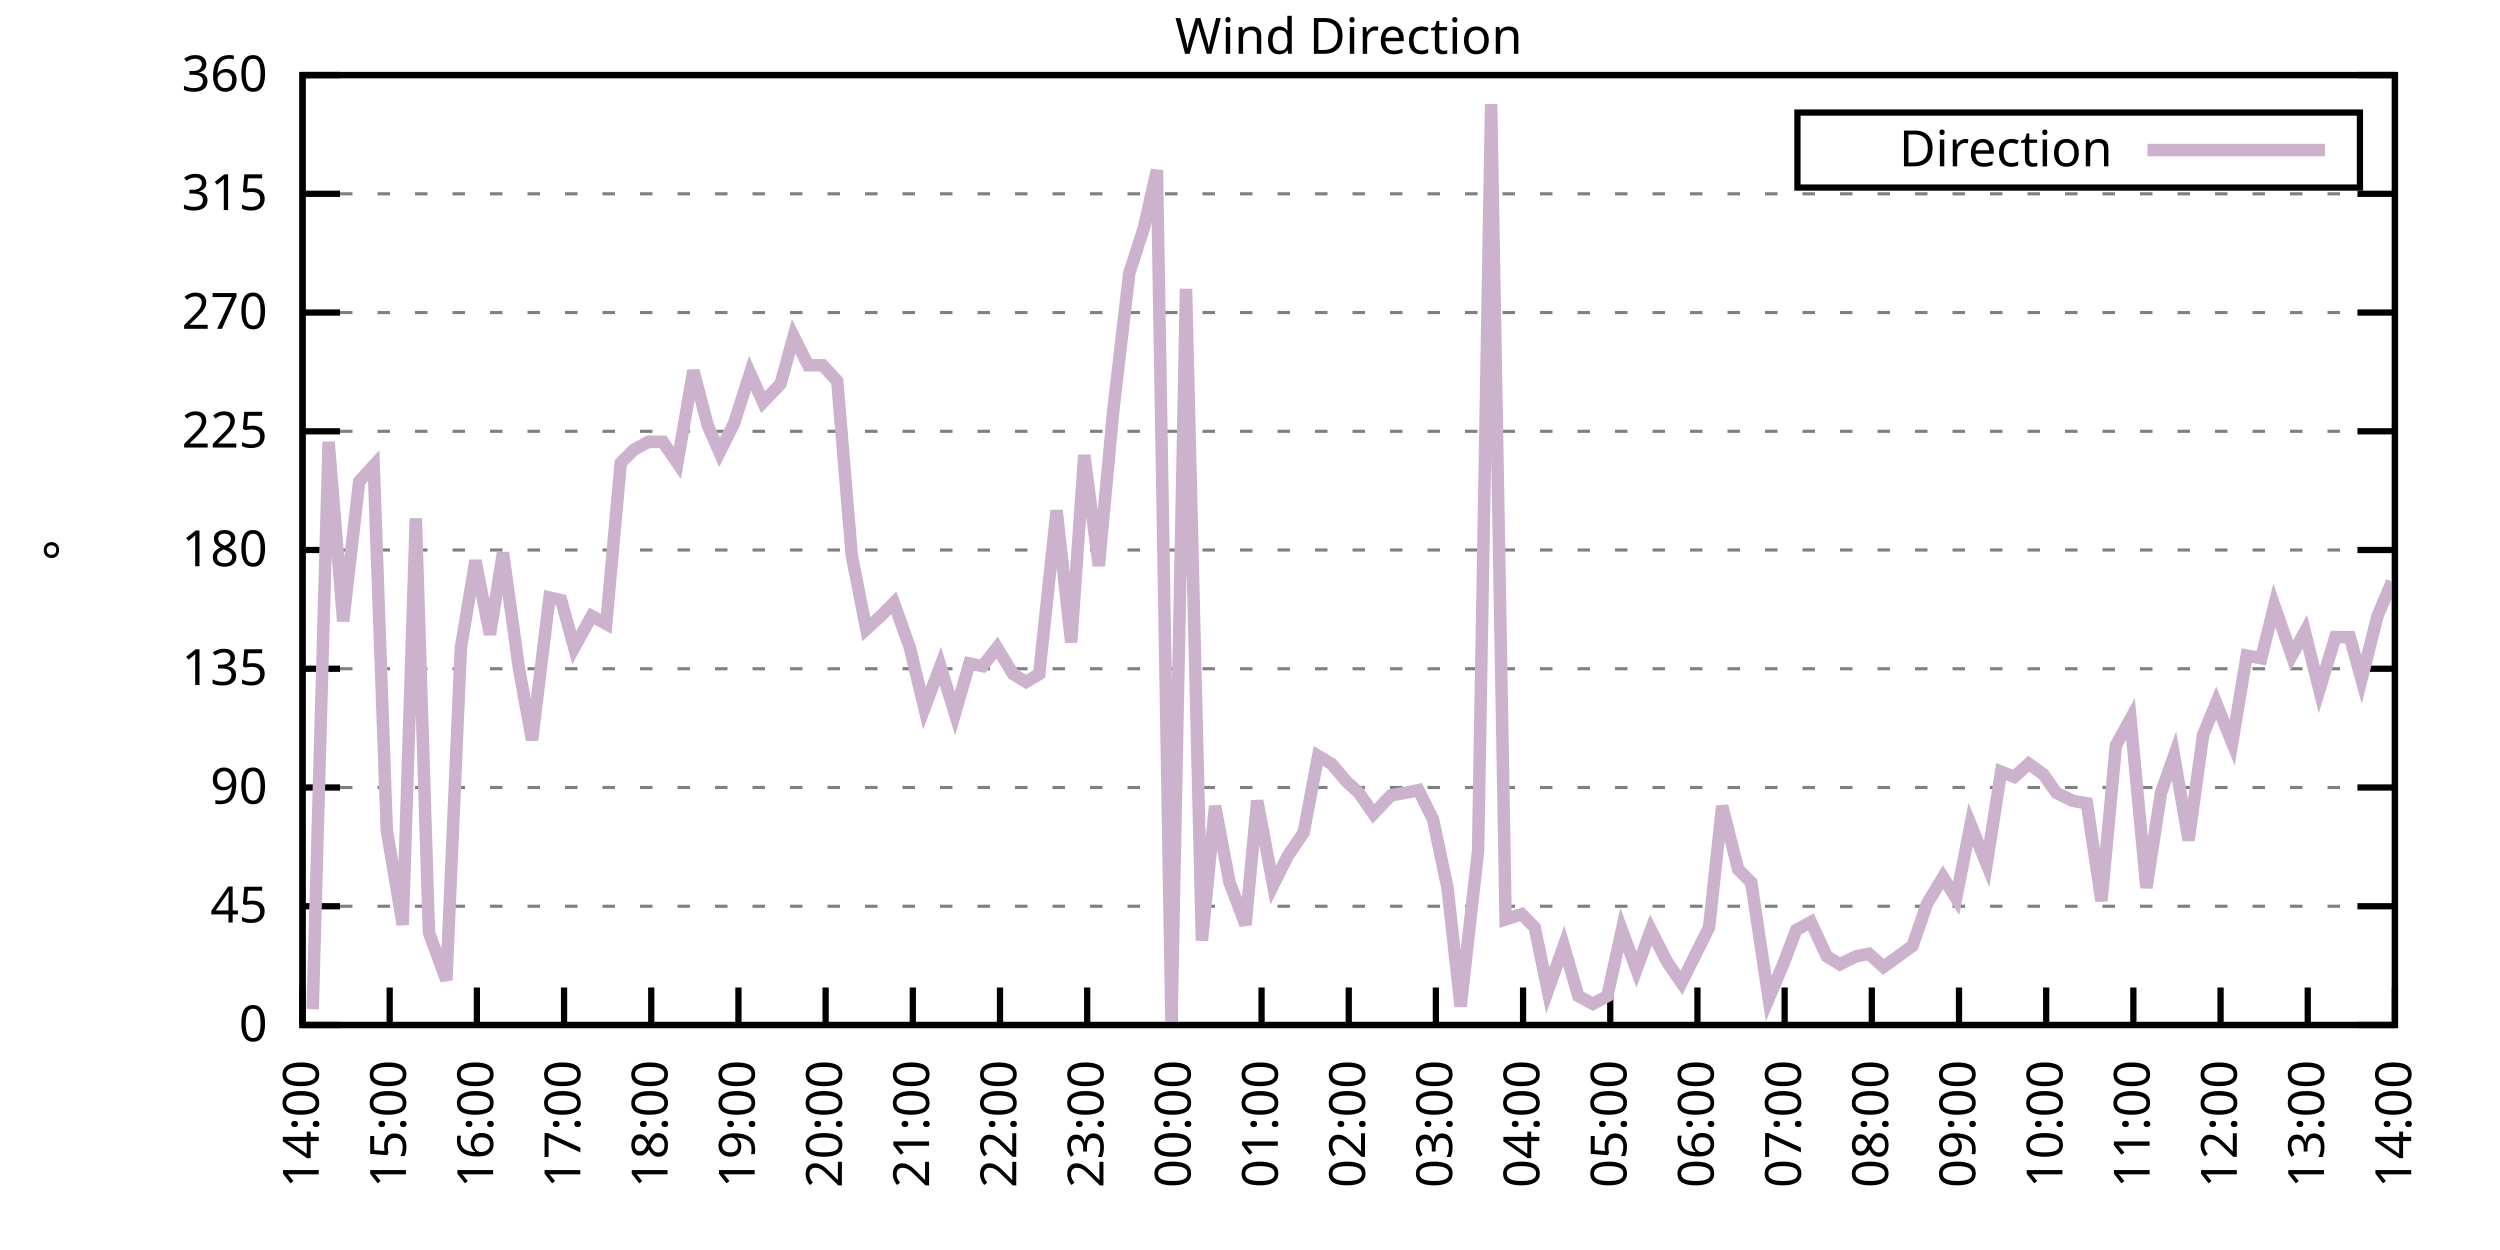
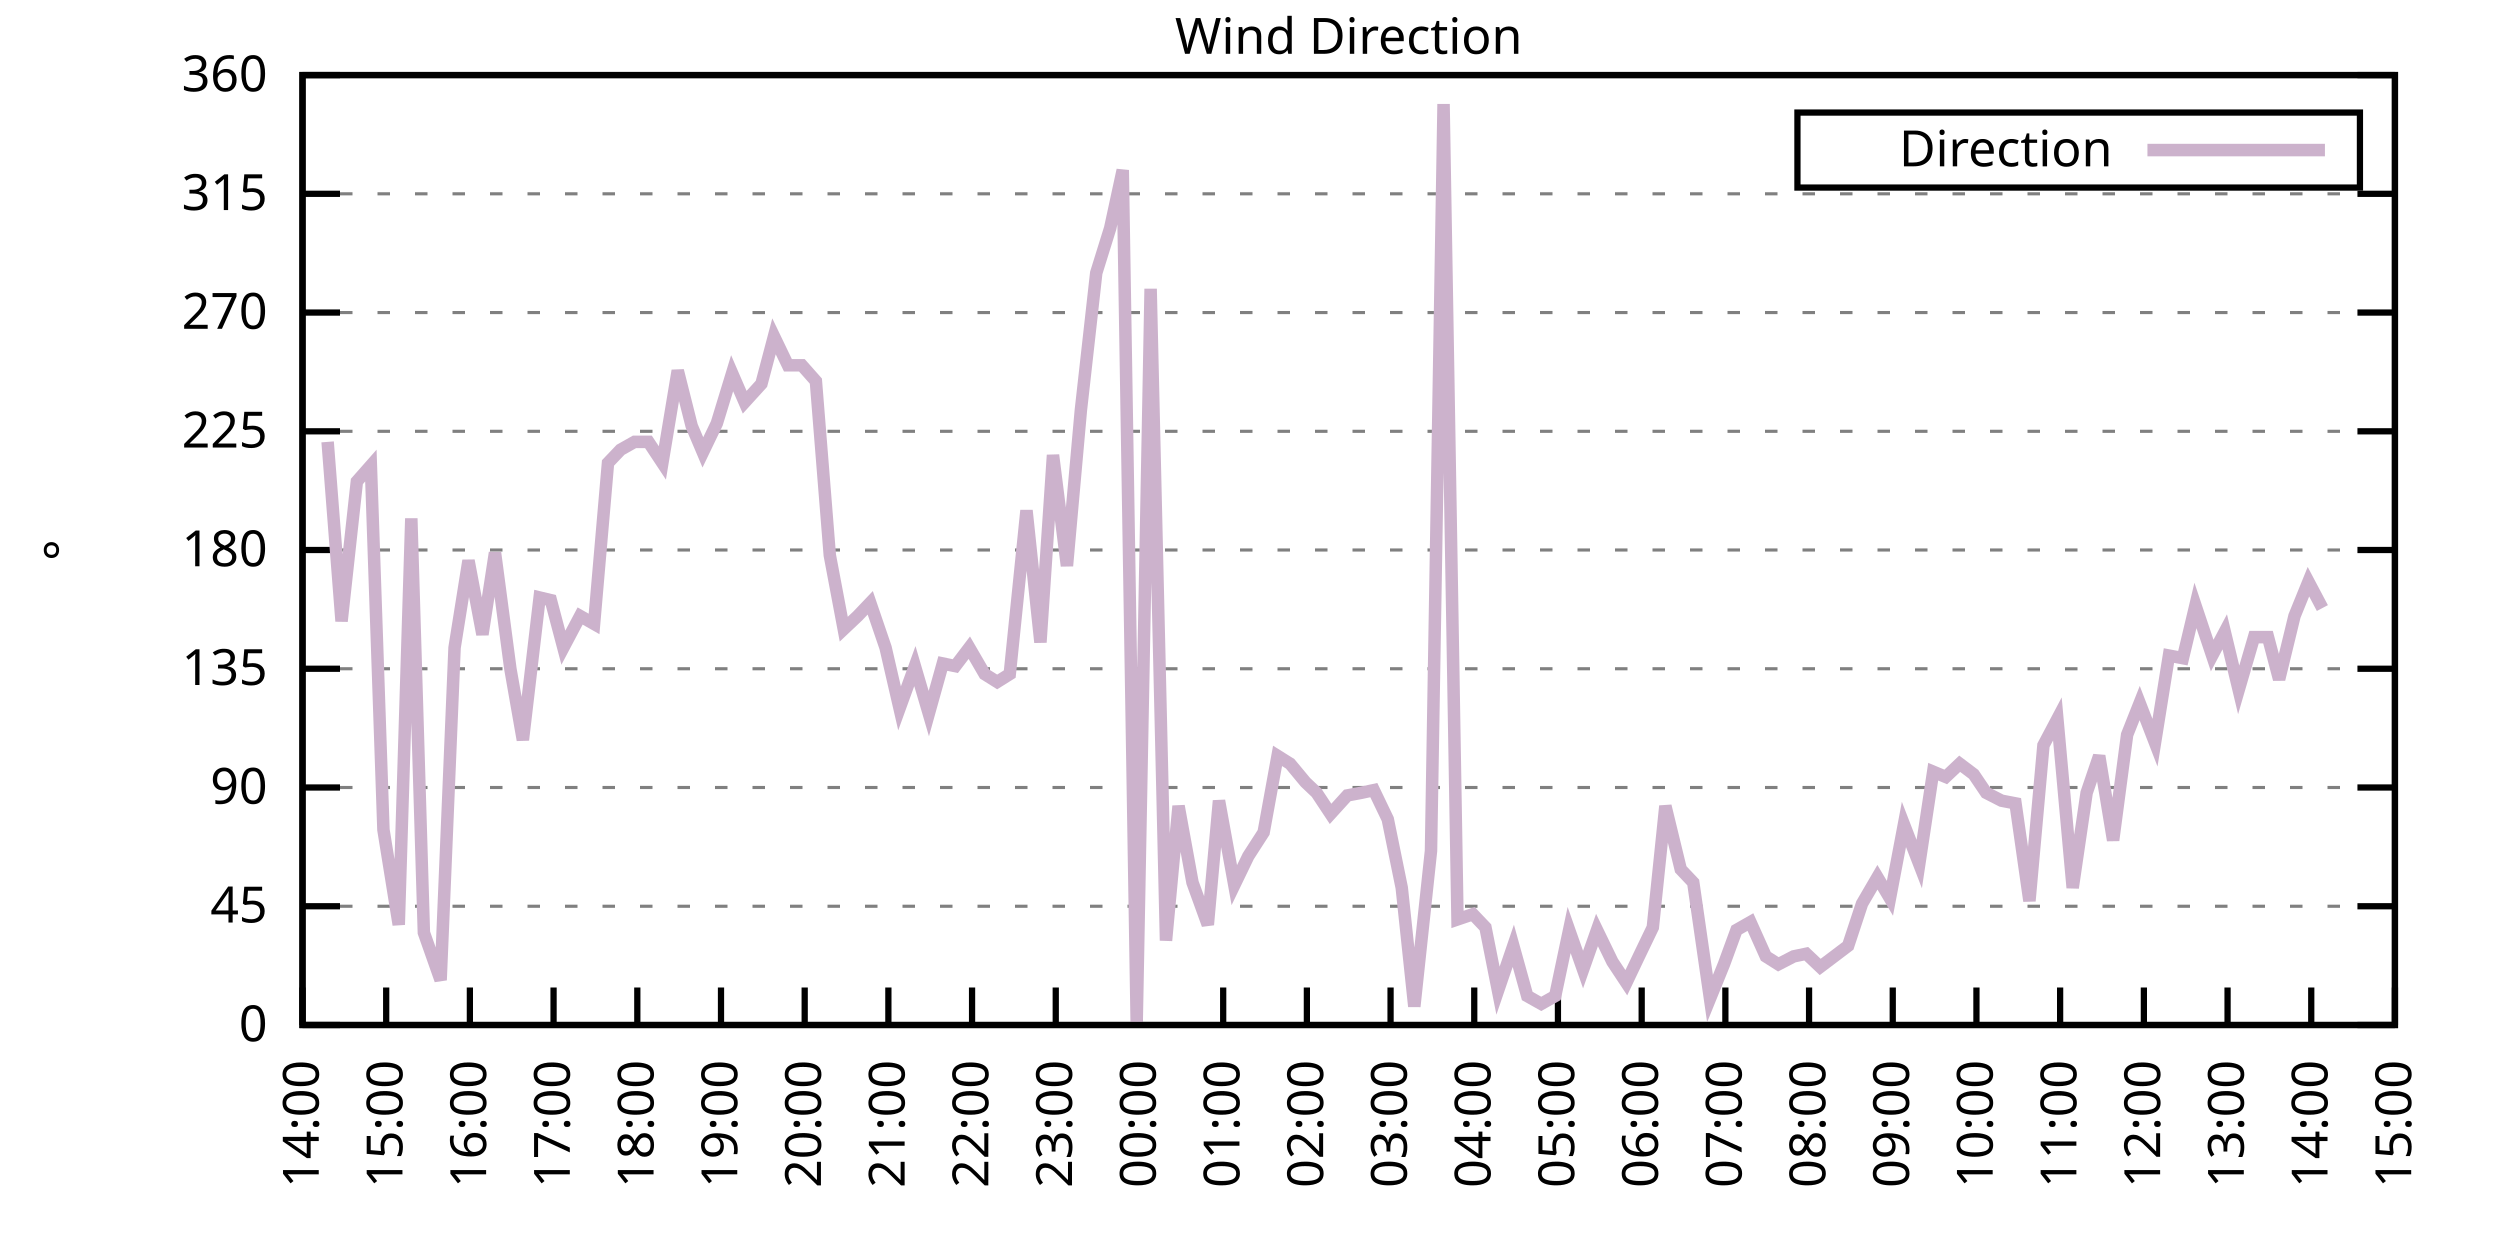
<svg xmlns="http://www.w3.org/2000/svg" xmlns:xlink="http://www.w3.org/1999/xlink" width="400" height="200" viewBox="0 0 400 200">
  <g id="gnuplot_canvas">
    <rect x="0" y="0" width="400" height="200" fill="none" />
    <defs>
      <circle id="gpDot" r="0.5" stroke-width="0.5" stroke="currentColor" />
      <path id="gpPt0" stroke-width="0.333" stroke="currentColor" d="M-1,0 h2 M0,-1 v2" />
      <path id="gpPt1" stroke-width="0.333" stroke="currentColor" d="M-1,-1 L1,1 M1,-1 L-1,1" />
      <path id="gpPt2" stroke-width="0.333" stroke="currentColor" d="M-1,0 L1,0 M0,-1 L0,1 M-1,-1 L1,1 M-1,1 L1,-1" />
      <rect id="gpPt3" stroke-width="0.333" stroke="currentColor" x="-1" y="-1" width="2" height="2" />
      <rect id="gpPt4" stroke-width="0.333" stroke="currentColor" fill="currentColor" x="-1" y="-1" width="2" height="2" />
      <circle id="gpPt5" stroke-width="0.333" stroke="currentColor" cx="0" cy="0" r="1" />
      <use xlink:href="#gpPt5" id="gpPt6" fill="currentColor" stroke="none" />
      <path id="gpPt7" stroke-width="0.333" stroke="currentColor" d="M0,-1.33 L-1.33,0.67 L1.33,0.67 z" />
      <use xlink:href="#gpPt7" id="gpPt8" fill="currentColor" stroke="none" />
      <use xlink:href="#gpPt7" id="gpPt9" stroke="currentColor" transform="rotate(180)" />
      <use xlink:href="#gpPt9" id="gpPt10" fill="currentColor" stroke="none" />
      <use xlink:href="#gpPt3" id="gpPt11" stroke="currentColor" transform="rotate(45)" />
      <use xlink:href="#gpPt11" id="gpPt12" fill="currentColor" stroke="none" />
      <path id="gpPt13" stroke-width="0.333" stroke="currentColor" d="M0,1.330 L1.265,0.411 L0.782,-1.067 L-0.782,-1.076 L-1.265,0.411 z" />
      <use xlink:href="#gpPt13" id="gpPt14" fill="currentColor" stroke="none" />
      <filter id="textbox" filterUnits="objectBoundingBox" x="0" y="0" height="1" width="1">
        <feFlood flood-color="white" flood-opacity="1" result="bgnd" />
        <feComposite in="SourceGraphic" in2="bgnd" operator="atop" />
      </filter>
      <filter id="greybox" filterUnits="objectBoundingBox" x="0" y="0" height="1" width="1">
        <feFlood flood-color="lightgrey" flood-opacity="1" result="grey" />
        <feComposite in="SourceGraphic" in2="grey" operator="atop" />
      </filter>
    </defs>
    <g fill="none" color="white" stroke="currentColor" stroke-width="1.00" stroke-linecap="butt" stroke-linejoin="miter">
</g>
    <g fill="none" color="black" stroke="currentColor" stroke-width="1.00" stroke-linecap="butt" stroke-linejoin="miter">
      <g stroke="none" shape-rendering="crispEdges">
        <polygon fill="rgb(255, 255, 255)" points="48.40,164.00 383.18,164.00 383.18,12.02 48.40,12.02 " />
      </g>
    </g>
    <g fill="none" color="black" stroke="currentColor" stroke-width="1.00" stroke-linecap="butt" stroke-linejoin="miter">
</g>
    <g fill="none" color="black" stroke="black" stroke-width="0.50" stroke-linecap="butt" stroke-linejoin="miter">
</g>
    <g fill="none" color="gray" stroke="currentColor" stroke-width="0.50" stroke-linecap="butt" stroke-linejoin="miter">
      <path stroke="gray" stroke-dasharray="2,4" class="gridline" d="M48.40,164.00 L383.19,164.00  " />
    </g>
    <g fill="none" color="gray" stroke="gray" stroke-width="1.00" stroke-linecap="butt" stroke-linejoin="miter">
</g>
    <g fill="none" color="black" stroke="currentColor" stroke-width="1.00" stroke-linecap="butt" stroke-linejoin="miter">
      <path stroke="black" d="M48.40,164.00 L54.40,164.00 M383.19,164.00 L377.19,164.00  " />
      <g transform="translate(42.80,166.60)" stroke="none" fill="black" font-family="Sans" font-size="8.00" text-anchor="end">
        <text>
          <tspan font-family="Sans"> 0</tspan>
        </text>
      </g>
    </g>
    <g fill="none" color="black" stroke="currentColor" stroke-width="1.00" stroke-linecap="butt" stroke-linejoin="miter">
</g>
    <g fill="none" color="black" stroke="black" stroke-width="0.50" stroke-linecap="butt" stroke-linejoin="miter">
</g>
    <g fill="none" color="gray" stroke="currentColor" stroke-width="0.50" stroke-linecap="butt" stroke-linejoin="miter">
      <path stroke="gray" stroke-dasharray="2,4" class="gridline" d="M48.40,145.00 L383.19,145.00  " />
    </g>
    <g fill="none" color="gray" stroke="gray" stroke-width="1.00" stroke-linecap="butt" stroke-linejoin="miter">
</g>
    <g fill="none" color="black" stroke="currentColor" stroke-width="1.00" stroke-linecap="butt" stroke-linejoin="miter">
      <path stroke="black" d="M48.40,145.00 L54.40,145.00 M383.19,145.00 L377.19,145.00  " />
      <g transform="translate(42.80,147.60)" stroke="none" fill="black" font-family="Sans" font-size="8.00" text-anchor="end">
        <text>
          <tspan font-family="Sans"> 45</tspan>
        </text>
      </g>
    </g>
    <g fill="none" color="black" stroke="currentColor" stroke-width="1.00" stroke-linecap="butt" stroke-linejoin="miter">
</g>
    <g fill="none" color="black" stroke="black" stroke-width="0.50" stroke-linecap="butt" stroke-linejoin="miter">
</g>
    <g fill="none" color="gray" stroke="currentColor" stroke-width="0.50" stroke-linecap="butt" stroke-linejoin="miter">
      <path stroke="gray" stroke-dasharray="2,4" class="gridline" d="M48.40,126.00 L383.19,126.00  " />
    </g>
    <g fill="none" color="gray" stroke="gray" stroke-width="1.00" stroke-linecap="butt" stroke-linejoin="miter">
</g>
    <g fill="none" color="black" stroke="currentColor" stroke-width="1.00" stroke-linecap="butt" stroke-linejoin="miter">
      <path stroke="black" d="M48.40,126.00 L54.40,126.00 M383.19,126.00 L377.19,126.00  " />
      <g transform="translate(42.80,128.60)" stroke="none" fill="black" font-family="Sans" font-size="8.00" text-anchor="end">
        <text>
          <tspan font-family="Sans"> 90</tspan>
        </text>
      </g>
    </g>
    <g fill="none" color="black" stroke="currentColor" stroke-width="1.00" stroke-linecap="butt" stroke-linejoin="miter">
</g>
    <g fill="none" color="black" stroke="black" stroke-width="0.50" stroke-linecap="butt" stroke-linejoin="miter">
</g>
    <g fill="none" color="gray" stroke="currentColor" stroke-width="0.50" stroke-linecap="butt" stroke-linejoin="miter">
      <path stroke="gray" stroke-dasharray="2,4" class="gridline" d="M48.40,107.00 L383.19,107.00  " />
    </g>
    <g fill="none" color="gray" stroke="gray" stroke-width="1.00" stroke-linecap="butt" stroke-linejoin="miter">
</g>
    <g fill="none" color="black" stroke="currentColor" stroke-width="1.00" stroke-linecap="butt" stroke-linejoin="miter">
      <path stroke="black" d="M48.40,107.00 L54.40,107.00 M383.19,107.00 L377.19,107.00  " />
      <g transform="translate(42.80,109.60)" stroke="none" fill="black" font-family="Sans" font-size="8.00" text-anchor="end">
        <text>
          <tspan font-family="Sans"> 135</tspan>
        </text>
      </g>
    </g>
    <g fill="none" color="black" stroke="currentColor" stroke-width="1.00" stroke-linecap="butt" stroke-linejoin="miter">
</g>
    <g fill="none" color="black" stroke="black" stroke-width="0.50" stroke-linecap="butt" stroke-linejoin="miter">
</g>
    <g fill="none" color="gray" stroke="currentColor" stroke-width="0.50" stroke-linecap="butt" stroke-linejoin="miter">
      <path stroke="gray" stroke-dasharray="2,4" class="gridline" d="M48.40,88.00 L383.19,88.00  " />
    </g>
    <g fill="none" color="gray" stroke="gray" stroke-width="1.00" stroke-linecap="butt" stroke-linejoin="miter">
</g>
    <g fill="none" color="black" stroke="currentColor" stroke-width="1.00" stroke-linecap="butt" stroke-linejoin="miter">
      <path stroke="black" d="M48.40,88.00 L54.40,88.00 M383.19,88.00 L377.19,88.00  " />
      <g transform="translate(42.80,90.60)" stroke="none" fill="black" font-family="Sans" font-size="8.00" text-anchor="end">
        <text>
          <tspan font-family="Sans"> 180</tspan>
        </text>
      </g>
    </g>
    <g fill="none" color="black" stroke="currentColor" stroke-width="1.00" stroke-linecap="butt" stroke-linejoin="miter">
</g>
    <g fill="none" color="black" stroke="black" stroke-width="0.50" stroke-linecap="butt" stroke-linejoin="miter">
</g>
    <g fill="none" color="gray" stroke="currentColor" stroke-width="0.50" stroke-linecap="butt" stroke-linejoin="miter">
      <path stroke="gray" stroke-dasharray="2,4" class="gridline" d="M48.40,69.01 L383.19,69.01  " />
    </g>
    <g fill="none" color="gray" stroke="gray" stroke-width="1.00" stroke-linecap="butt" stroke-linejoin="miter">
</g>
    <g fill="none" color="black" stroke="currentColor" stroke-width="1.00" stroke-linecap="butt" stroke-linejoin="miter">
      <path stroke="black" d="M48.40,69.01 L54.40,69.01 M383.19,69.01 L377.19,69.01  " />
      <g transform="translate(42.80,71.61)" stroke="none" fill="black" font-family="Sans" font-size="8.00" text-anchor="end">
        <text>
          <tspan font-family="Sans"> 225</tspan>
        </text>
      </g>
    </g>
    <g fill="none" color="black" stroke="currentColor" stroke-width="1.00" stroke-linecap="butt" stroke-linejoin="miter">
</g>
    <g fill="none" color="black" stroke="black" stroke-width="0.50" stroke-linecap="butt" stroke-linejoin="miter">
</g>
    <g fill="none" color="gray" stroke="currentColor" stroke-width="0.50" stroke-linecap="butt" stroke-linejoin="miter">
      <path stroke="gray" stroke-dasharray="2,4" class="gridline" d="M48.40,50.01 L383.19,50.01  " />
    </g>
    <g fill="none" color="gray" stroke="gray" stroke-width="1.00" stroke-linecap="butt" stroke-linejoin="miter">
</g>
    <g fill="none" color="black" stroke="currentColor" stroke-width="1.00" stroke-linecap="butt" stroke-linejoin="miter">
      <path stroke="black" d="M48.40,50.01 L54.40,50.01 M383.19,50.01 L377.19,50.01  " />
      <g transform="translate(42.80,52.61)" stroke="none" fill="black" font-family="Sans" font-size="8.00" text-anchor="end">
        <text>
          <tspan font-family="Sans"> 270</tspan>
        </text>
      </g>
    </g>
    <g fill="none" color="black" stroke="currentColor" stroke-width="1.00" stroke-linecap="butt" stroke-linejoin="miter">
</g>
    <g fill="none" color="black" stroke="black" stroke-width="0.50" stroke-linecap="butt" stroke-linejoin="miter">
</g>
    <g fill="none" color="gray" stroke="currentColor" stroke-width="0.50" stroke-linecap="butt" stroke-linejoin="miter">
      <path stroke="gray" stroke-dasharray="2,4" class="gridline" d="M48.40,31.01 L383.19,31.01  " />
    </g>
    <g fill="none" color="gray" stroke="gray" stroke-width="1.00" stroke-linecap="butt" stroke-linejoin="miter">
</g>
    <g fill="none" color="black" stroke="currentColor" stroke-width="1.00" stroke-linecap="butt" stroke-linejoin="miter">
      <path stroke="black" d="M48.40,31.01 L54.40,31.01 M383.19,31.01 L377.19,31.01  " />
      <g transform="translate(42.80,33.61)" stroke="none" fill="black" font-family="Sans" font-size="8.00" text-anchor="end">
        <text>
          <tspan font-family="Sans"> 315</tspan>
        </text>
      </g>
    </g>
    <g fill="none" color="black" stroke="currentColor" stroke-width="1.00" stroke-linecap="butt" stroke-linejoin="miter">
</g>
    <g fill="none" color="black" stroke="black" stroke-width="0.50" stroke-linecap="butt" stroke-linejoin="miter">
</g>
    <g fill="none" color="gray" stroke="currentColor" stroke-width="0.50" stroke-linecap="butt" stroke-linejoin="miter">
      <path stroke="gray" stroke-dasharray="2,4" class="gridline" d="M48.40,12.01 L383.19,12.01  " />
    </g>
    <g fill="none" color="gray" stroke="gray" stroke-width="1.00" stroke-linecap="butt" stroke-linejoin="miter">
</g>
    <g fill="none" color="black" stroke="currentColor" stroke-width="1.00" stroke-linecap="butt" stroke-linejoin="miter">
      <path stroke="black" d="M48.40,12.01 L54.40,12.01 M383.19,12.01 L377.19,12.01  " />
      <g transform="translate(42.80,14.61)" stroke="none" fill="black" font-family="Sans" font-size="8.00" text-anchor="end">
        <text>
          <tspan font-family="Sans"> 360</tspan>
        </text>
      </g>
    </g>
    <g fill="none" color="black" stroke="currentColor" stroke-width="1.00" stroke-linecap="butt" stroke-linejoin="miter">
      <path stroke="black" d="M48.40,164.00 L48.40,158.00  " />
      <g transform="translate(51.00,169.60) rotate(270.00)" stroke="none" fill="black" font-family="Sans" font-size="8.00" text-anchor="end">
        <text>
          <tspan font-family="Sans">14:00</tspan>
        </text>
      </g>
    </g>
    <g fill="none" color="black" stroke="currentColor" stroke-width="1.00" stroke-linecap="butt" stroke-linejoin="miter">
-       <path stroke="black" d="M62.35,164.00 L62.35,158.00  " />
-       <g transform="translate(64.95,169.60) rotate(270.00)" stroke="none" fill="black" font-family="Sans" font-size="8.00" text-anchor="end">
+       <path stroke="black" d="M61.79,164.00 L61.79,158.00  " />
+       <g transform="translate(64.39,169.60) rotate(270.00)" stroke="none" fill="black" font-family="Sans" font-size="8.00" text-anchor="end">
        <text>
          <tspan font-family="Sans">15:00</tspan>
        </text>
      </g>
    </g>
    <g fill="none" color="black" stroke="currentColor" stroke-width="1.00" stroke-linecap="butt" stroke-linejoin="miter">
-       <path stroke="black" d="M76.30,164.00 L76.30,158.00  " />
-       <g transform="translate(78.90,169.60) rotate(270.00)" stroke="none" fill="black" font-family="Sans" font-size="8.00" text-anchor="end">
+       <path stroke="black" d="M75.18,164.00 L75.18,158.00  " />
+       <g transform="translate(77.78,169.60) rotate(270.00)" stroke="none" fill="black" font-family="Sans" font-size="8.00" text-anchor="end">
        <text>
          <tspan font-family="Sans">16:00</tspan>
        </text>
      </g>
    </g>
    <g fill="none" color="black" stroke="currentColor" stroke-width="1.00" stroke-linecap="butt" stroke-linejoin="miter">
-       <path stroke="black" d="M90.25,164.00 L90.25,158.00  " />
-       <g transform="translate(92.85,169.60) rotate(270.00)" stroke="none" fill="black" font-family="Sans" font-size="8.00" text-anchor="end">
+       <path stroke="black" d="M88.57,164.00 L88.57,158.00  " />
+       <g transform="translate(91.17,169.60) rotate(270.00)" stroke="none" fill="black" font-family="Sans" font-size="8.00" text-anchor="end">
        <text>
          <tspan font-family="Sans">17:00</tspan>
        </text>
      </g>
    </g>
    <g fill="none" color="black" stroke="currentColor" stroke-width="1.00" stroke-linecap="butt" stroke-linejoin="miter">
-       <path stroke="black" d="M104.20,164.00 L104.20,158.00  " />
-       <g transform="translate(106.80,169.60) rotate(270.00)" stroke="none" fill="black" font-family="Sans" font-size="8.00" text-anchor="end">
+       <path stroke="black" d="M101.97,164.00 L101.97,158.00  " />
+       <g transform="translate(104.57,169.60) rotate(270.00)" stroke="none" fill="black" font-family="Sans" font-size="8.00" text-anchor="end">
        <text>
          <tspan font-family="Sans">18:00</tspan>
        </text>
      </g>
    </g>
    <g fill="none" color="black" stroke="currentColor" stroke-width="1.00" stroke-linecap="butt" stroke-linejoin="miter">
-       <path stroke="black" d="M118.15,164.00 L118.15,158.00  " />
-       <g transform="translate(120.75,169.60) rotate(270.00)" stroke="none" fill="black" font-family="Sans" font-size="8.00" text-anchor="end">
+       <path stroke="black" d="M115.36,164.00 L115.36,158.00  " />
+       <g transform="translate(117.96,169.60) rotate(270.00)" stroke="none" fill="black" font-family="Sans" font-size="8.00" text-anchor="end">
        <text>
          <tspan font-family="Sans">19:00</tspan>
        </text>
      </g>
    </g>
    <g fill="none" color="black" stroke="currentColor" stroke-width="1.00" stroke-linecap="butt" stroke-linejoin="miter">
-       <path stroke="black" d="M132.10,164.00 L132.10,158.00  " />
-       <g transform="translate(134.70,169.60) rotate(270.00)" stroke="none" fill="black" font-family="Sans" font-size="8.00" text-anchor="end">
+       <path stroke="black" d="M128.75,164.00 L128.75,158.00  " />
+       <g transform="translate(131.35,169.60) rotate(270.00)" stroke="none" fill="black" font-family="Sans" font-size="8.00" text-anchor="end">
        <text>
          <tspan font-family="Sans">20:00</tspan>
        </text>
      </g>
    </g>
    <g fill="none" color="black" stroke="currentColor" stroke-width="1.00" stroke-linecap="butt" stroke-linejoin="miter">
-       <path stroke="black" d="M146.05,164.00 L146.05,158.00  " />
-       <g transform="translate(148.65,169.60) rotate(270.00)" stroke="none" fill="black" font-family="Sans" font-size="8.00" text-anchor="end">
+       <path stroke="black" d="M142.14,164.00 L142.14,158.00  " />
+       <g transform="translate(144.74,169.60) rotate(270.00)" stroke="none" fill="black" font-family="Sans" font-size="8.00" text-anchor="end">
        <text>
          <tspan font-family="Sans">21:00</tspan>
        </text>
      </g>
    </g>
    <g fill="none" color="black" stroke="currentColor" stroke-width="1.00" stroke-linecap="butt" stroke-linejoin="miter">
-       <path stroke="black" d="M160.00,164.00 L160.00,158.00  " />
-       <g transform="translate(162.60,169.60) rotate(270.00)" stroke="none" fill="black" font-family="Sans" font-size="8.00" text-anchor="end">
+       <path stroke="black" d="M155.53,164.00 L155.53,158.00  " />
+       <g transform="translate(158.13,169.60) rotate(270.00)" stroke="none" fill="black" font-family="Sans" font-size="8.00" text-anchor="end">
        <text>
          <tspan font-family="Sans">22:00</tspan>
        </text>
      </g>
    </g>
    <g fill="none" color="black" stroke="currentColor" stroke-width="1.00" stroke-linecap="butt" stroke-linejoin="miter">
-       <path stroke="black" d="M173.95,164.00 L173.95,158.00  " />
-       <g transform="translate(176.55,169.60) rotate(270.00)" stroke="none" fill="black" font-family="Sans" font-size="8.00" text-anchor="end">
+       <path stroke="black" d="M168.92,164.00 L168.92,158.00  " />
+       <g transform="translate(171.52,169.60) rotate(270.00)" stroke="none" fill="black" font-family="Sans" font-size="8.00" text-anchor="end">
        <text>
          <tspan font-family="Sans">23:00</tspan>
        </text>
      </g>
    </g>
    <g fill="none" color="black" stroke="currentColor" stroke-width="1.00" stroke-linecap="butt" stroke-linejoin="miter">
-       <path stroke="black" d="M187.90,164.00 L187.90,158.00  " />
-       <g transform="translate(190.50,169.60) rotate(270.00)" stroke="none" fill="black" font-family="Sans" font-size="8.00" text-anchor="end">
+       <path stroke="black" d="M182.32,164.00 L182.32,158.00  " />
+       <g transform="translate(184.92,169.60) rotate(270.00)" stroke="none" fill="black" font-family="Sans" font-size="8.00" text-anchor="end">
        <text>
          <tspan font-family="Sans">00:00</tspan>
        </text>
      </g>
    </g>
    <g fill="none" color="black" stroke="currentColor" stroke-width="1.00" stroke-linecap="butt" stroke-linejoin="miter">
-       <path stroke="black" d="M201.85,164.00 L201.85,158.00  " />
-       <g transform="translate(204.45,169.60) rotate(270.00)" stroke="none" fill="black" font-family="Sans" font-size="8.00" text-anchor="end">
+       <path stroke="black" d="M195.71,164.00 L195.71,158.00  " />
+       <g transform="translate(198.31,169.60) rotate(270.00)" stroke="none" fill="black" font-family="Sans" font-size="8.00" text-anchor="end">
        <text>
          <tspan font-family="Sans">01:00</tspan>
        </text>
      </g>
    </g>
    <g fill="none" color="black" stroke="currentColor" stroke-width="1.00" stroke-linecap="butt" stroke-linejoin="miter">
-       <path stroke="black" d="M215.80,164.00 L215.80,158.00  " />
-       <g transform="translate(218.40,169.60) rotate(270.00)" stroke="none" fill="black" font-family="Sans" font-size="8.00" text-anchor="end">
+       <path stroke="black" d="M209.10,164.00 L209.10,158.00  " />
+       <g transform="translate(211.70,169.60) rotate(270.00)" stroke="none" fill="black" font-family="Sans" font-size="8.00" text-anchor="end">
        <text>
          <tspan font-family="Sans">02:00</tspan>
        </text>
      </g>
    </g>
    <g fill="none" color="black" stroke="currentColor" stroke-width="1.00" stroke-linecap="butt" stroke-linejoin="miter">
-       <path stroke="black" d="M229.74,164.00 L229.74,158.00  " />
-       <g transform="translate(232.34,169.60) rotate(270.00)" stroke="none" fill="black" font-family="Sans" font-size="8.00" text-anchor="end">
+       <path stroke="black" d="M222.49,164.00 L222.49,158.00  " />
+       <g transform="translate(225.09,169.60) rotate(270.00)" stroke="none" fill="black" font-family="Sans" font-size="8.00" text-anchor="end">
        <text>
          <tspan font-family="Sans">03:00</tspan>
        </text>
      </g>
    </g>
    <g fill="none" color="black" stroke="currentColor" stroke-width="1.00" stroke-linecap="butt" stroke-linejoin="miter">
-       <path stroke="black" d="M243.69,164.00 L243.69,158.00  " />
-       <g transform="translate(246.29,169.60) rotate(270.00)" stroke="none" fill="black" font-family="Sans" font-size="8.00" text-anchor="end">
+       <path stroke="black" d="M235.88,164.00 L235.88,158.00  " />
+       <g transform="translate(238.48,169.60) rotate(270.00)" stroke="none" fill="black" font-family="Sans" font-size="8.00" text-anchor="end">
        <text>
          <tspan font-family="Sans">04:00</tspan>
        </text>
      </g>
    </g>
    <g fill="none" color="black" stroke="currentColor" stroke-width="1.00" stroke-linecap="butt" stroke-linejoin="miter">
-       <path stroke="black" d="M257.64,164.00 L257.64,158.00  " />
-       <g transform="translate(260.24,169.60) rotate(270.00)" stroke="none" fill="black" font-family="Sans" font-size="8.00" text-anchor="end">
+       <path stroke="black" d="M249.27,164.00 L249.27,158.00  " />
+       <g transform="translate(251.87,169.60) rotate(270.00)" stroke="none" fill="black" font-family="Sans" font-size="8.00" text-anchor="end">
        <text>
          <tspan font-family="Sans">05:00</tspan>
        </text>
      </g>
    </g>
    <g fill="none" color="black" stroke="currentColor" stroke-width="1.00" stroke-linecap="butt" stroke-linejoin="miter">
-       <path stroke="black" d="M271.59,164.00 L271.59,158.00  " />
-       <g transform="translate(274.19,169.60) rotate(270.00)" stroke="none" fill="black" font-family="Sans" font-size="8.00" text-anchor="end">
+       <path stroke="black" d="M262.67,164.00 L262.67,158.00  " />
+       <g transform="translate(265.27,169.60) rotate(270.00)" stroke="none" fill="black" font-family="Sans" font-size="8.00" text-anchor="end">
        <text>
          <tspan font-family="Sans">06:00</tspan>
        </text>
      </g>
    </g>
    <g fill="none" color="black" stroke="currentColor" stroke-width="1.00" stroke-linecap="butt" stroke-linejoin="miter">
-       <path stroke="black" d="M285.54,164.00 L285.54,158.00  " />
-       <g transform="translate(288.14,169.60) rotate(270.00)" stroke="none" fill="black" font-family="Sans" font-size="8.00" text-anchor="end">
+       <path stroke="black" d="M276.06,164.00 L276.06,158.00  " />
+       <g transform="translate(278.66,169.60) rotate(270.00)" stroke="none" fill="black" font-family="Sans" font-size="8.00" text-anchor="end">
        <text>
          <tspan font-family="Sans">07:00</tspan>
        </text>
      </g>
    </g>
    <g fill="none" color="black" stroke="currentColor" stroke-width="1.00" stroke-linecap="butt" stroke-linejoin="miter">
-       <path stroke="black" d="M299.49,164.00 L299.49,158.00  " />
-       <g transform="translate(302.09,169.60) rotate(270.00)" stroke="none" fill="black" font-family="Sans" font-size="8.00" text-anchor="end">
+       <path stroke="black" d="M289.45,164.00 L289.45,158.00  " />
+       <g transform="translate(292.05,169.60) rotate(270.00)" stroke="none" fill="black" font-family="Sans" font-size="8.00" text-anchor="end">
        <text>
          <tspan font-family="Sans">08:00</tspan>
        </text>
      </g>
    </g>
    <g fill="none" color="black" stroke="currentColor" stroke-width="1.00" stroke-linecap="butt" stroke-linejoin="miter">
-       <path stroke="black" d="M313.44,164.00 L313.44,158.00  " />
-       <g transform="translate(316.04,169.60) rotate(270.00)" stroke="none" fill="black" font-family="Sans" font-size="8.00" text-anchor="end">
+       <path stroke="black" d="M302.84,164.00 L302.84,158.00  " />
+       <g transform="translate(305.44,169.60) rotate(270.00)" stroke="none" fill="black" font-family="Sans" font-size="8.00" text-anchor="end">
        <text>
          <tspan font-family="Sans">09:00</tspan>
        </text>
      </g>
    </g>
    <g fill="none" color="black" stroke="currentColor" stroke-width="1.00" stroke-linecap="butt" stroke-linejoin="miter">
-       <path stroke="black" d="M327.39,164.00 L327.39,158.00  " />
-       <g transform="translate(329.99,169.60) rotate(270.00)" stroke="none" fill="black" font-family="Sans" font-size="8.00" text-anchor="end">
+       <path stroke="black" d="M316.23,164.00 L316.23,158.00  " />
+       <g transform="translate(318.83,169.60) rotate(270.00)" stroke="none" fill="black" font-family="Sans" font-size="8.00" text-anchor="end">
        <text>
          <tspan font-family="Sans">10:00</tspan>
        </text>
      </g>
    </g>
    <g fill="none" color="black" stroke="currentColor" stroke-width="1.00" stroke-linecap="butt" stroke-linejoin="miter">
-       <path stroke="black" d="M341.34,164.00 L341.34,158.00  " />
-       <g transform="translate(343.94,169.60) rotate(270.00)" stroke="none" fill="black" font-family="Sans" font-size="8.00" text-anchor="end">
+       <path stroke="black" d="M329.62,164.00 L329.62,158.00  " />
+       <g transform="translate(332.22,169.60) rotate(270.00)" stroke="none" fill="black" font-family="Sans" font-size="8.00" text-anchor="end">
        <text>
          <tspan font-family="Sans">11:00</tspan>
        </text>
      </g>
    </g>
    <g fill="none" color="black" stroke="currentColor" stroke-width="1.00" stroke-linecap="butt" stroke-linejoin="miter">
-       <path stroke="black" d="M355.29,164.00 L355.29,158.00  " />
-       <g transform="translate(357.89,169.60) rotate(270.00)" stroke="none" fill="black" font-family="Sans" font-size="8.00" text-anchor="end">
+       <path stroke="black" d="M343.02,164.00 L343.02,158.00  " />
+       <g transform="translate(345.62,169.60) rotate(270.00)" stroke="none" fill="black" font-family="Sans" font-size="8.00" text-anchor="end">
        <text>
          <tspan font-family="Sans">12:00</tspan>
        </text>
      </g>
    </g>
    <g fill="none" color="black" stroke="currentColor" stroke-width="1.00" stroke-linecap="butt" stroke-linejoin="miter">
-       <path stroke="black" d="M369.24,164.00 L369.24,158.00  " />
-       <g transform="translate(371.84,169.60) rotate(270.00)" stroke="none" fill="black" font-family="Sans" font-size="8.00" text-anchor="end">
+       <path stroke="black" d="M356.41,164.00 L356.41,158.00  " />
+       <g transform="translate(359.01,169.60) rotate(270.00)" stroke="none" fill="black" font-family="Sans" font-size="8.00" text-anchor="end">
        <text>
          <tspan font-family="Sans">13:00</tspan>
+         </text>
+       </g>
+     </g>
+     <g fill="none" color="black" stroke="currentColor" stroke-width="1.00" stroke-linecap="butt" stroke-linejoin="miter">
+       <path stroke="black" d="M369.80,164.00 L369.80,158.00  " />
+       <g transform="translate(372.40,169.60) rotate(270.00)" stroke="none" fill="black" font-family="Sans" font-size="8.00" text-anchor="end">
+         <text>
+           <tspan font-family="Sans">14:00</tspan>
        </text>
      </g>
    </g>
    <g fill="none" color="black" stroke="currentColor" stroke-width="1.00" stroke-linecap="butt" stroke-linejoin="miter">
      <path stroke="black" d="M383.19,164.00 L383.19,158.00  " />
      <g transform="translate(385.79,169.60) rotate(270.00)" stroke="none" fill="black" font-family="Sans" font-size="8.00" text-anchor="end">
        <text>
-           <tspan font-family="Sans">14:00</tspan>
+           <tspan font-family="Sans">15:00</tspan>
        </text>
      </g>
    </g>
    <g fill="none" color="black" stroke="currentColor" stroke-width="1.00" stroke-linecap="butt" stroke-linejoin="miter">
</g>
    <g fill="none" color="black" stroke="currentColor" stroke-width="1.00" stroke-linecap="butt" stroke-linejoin="miter">
      <path stroke="black" d="M48.40,12.01 L48.40,164.00 L383.19,164.00 L383.19,12.01 L48.40,12.01 Z  " />
    </g>
    <g fill="none" color="black" stroke="currentColor" stroke-width="1.00" stroke-linecap="butt" stroke-linejoin="miter">
</g>
    <g fill="none" color="black" stroke="currentColor" stroke-width="1.00" stroke-linecap="butt" stroke-linejoin="miter">
      <path stroke="black" d="M287.59,30.01 L287.59,18.01 L377.59,18.01 L377.59,30.01 L287.59,30.01 Z  " />
    </g>
    <g id="Wind_direction_plot_1">
      <g fill="none" color="white" stroke="black" stroke-width="2.00" stroke-linecap="butt" stroke-linejoin="miter">
</g>
      <g fill="none" color="black" stroke="currentColor" stroke-width="2.00" stroke-linecap="butt" stroke-linejoin="miter">
        <g transform="translate(337.99,26.61)" stroke="none" fill="black" font-family="Sans" font-size="8.00" text-anchor="end">
          <text>
            <tspan font-family="Sans">Direction</tspan>
          </text>
        </g>
      </g>
      <g fill="none" color="black" stroke="currentColor" stroke-width="2.00" stroke-linecap="butt" stroke-linejoin="miter">
-         <path stroke="rgb(204, 178, 204)" d="M343.59,24.01 L371.99,24.01 M50.03,161.47 L52.58,70.70 L54.91,99.40 L57.47,77.03 L59.79,74.49 L61.88,132.76   L64.44,147.96 L66.53,82.94 L68.63,149.22 L71.42,156.82 L73.74,103.63 L76.07,89.69 L78.39,101.52 L80.48,88.43   L83.04,107.00 L85.13,118.40 L87.92,95.60 L89.78,96.03 L91.88,103.63 L94.67,98.56 L96.99,99.83 L99.32,74.07   L101.41,71.96 L103.73,70.70 L106.06,70.70 L108.38,74.07 L110.94,59.30 L113.27,68.16 L115.13,72.38 L117.45,67.74   L120.01,59.72 L122.10,64.36 L124.89,61.41 L126.98,53.81 L129.31,58.45 L131.63,58.45 L133.96,60.98 L136.28,88.85   L138.61,100.67 L140.93,98.56 L143.02,96.45 L145.58,103.63 L147.91,113.34 L150.46,106.58 L152.79,114.18 L155.11,106.16   L157.21,106.58 L159.53,103.63 L162.09,107.85 L164.18,109.11 L166.27,107.85 L169.06,81.67 L171.39,102.78 L173.48,72.81   L175.81,90.54 L178.13,65.63 L180.69,43.67 L183.01,36.50 L185.11,27.21 L187.43,163.58 L189.76,46.21 L192.31,150.49   L194.41,128.96 L196.73,141.20 L199.29,147.96 L201.15,128.11 L203.71,141.62 L206.03,136.98 L208.59,133.18 L210.91,120.94   L213.01,122.20 L215.56,125.16 L217.42,126.85 L219.75,130.22 L222.54,127.27 L224.86,126.85 L226.95,126.42 L229.28,131.07   L231.60,142.05 L233.70,161.04 L236.49,136.14 L238.58,16.65 L240.90,147.11 L243.46,146.27 L245.55,148.38 L247.65,158.51   L250.20,151.33 L252.53,159.36 L254.85,160.62 L257.18,159.36 L259.50,148.80 L261.83,155.13 L264.15,148.80 L266.71,153.87   L269.04,157.24 L271.13,153.02 L273.45,148.38 L275.55,128.96 L278.10,139.09 L280.20,141.20 L282.99,159.78 L285.31,154.29   L287.40,148.80 L289.73,147.53 L292.29,153.02 L294.38,154.29 L296.94,153.02 L299.03,152.60 L301.35,154.71 L303.68,153.02   L306.00,151.33 L308.33,144.58 L310.88,140.36 L312.98,143.73 L315.30,131.91 L317.86,138.25 L320.18,123.47 L322.28,124.31   L324.60,122.20 L326.93,123.89 L329.02,126.85 L331.58,128.11 L333.90,128.54 L336.23,144.16 L338.55,119.25 L340.88,115.03   L343.43,142.05 L345.76,126.85 L347.85,120.94 L350.18,134.45 L352.50,117.56 L354.59,112.49 L357.15,118.83 L359.48,104.89   L361.80,105.31 L363.89,96.87 L366.68,104.89 L368.78,101.09 L371.10,110.38 L373.66,101.94 L375.98,101.94 L377.84,108.69   L380.40,98.56 L382.73,93.07  " />
+         <path stroke="rgb(204, 178, 204)" d="M343.59,24.01 L371.99,24.01 M52.42,70.70 L54.65,99.40 L57.10,77.03 L59.34,74.49 L61.35,132.76 L63.80,147.96   L65.81,82.94 L67.82,149.22 L70.50,156.82 L72.73,103.63 L74.96,89.69 L77.19,101.52 L79.20,88.43 L81.66,107.00   L83.66,118.40 L86.34,95.60 L88.13,96.03 L90.14,103.63 L92.82,98.56 L95.05,99.83 L97.28,74.07 L99.29,71.96   L101.52,70.70 L103.75,70.70 L105.98,74.07 L108.44,59.30 L110.67,68.16 L112.46,72.38 L114.69,67.74 L117.14,59.72   L119.15,64.36 L121.83,61.41 L123.84,53.81 L126.07,58.45 L128.30,58.45 L130.54,60.98 L132.77,88.85 L135.00,100.67   L137.23,98.56 L139.24,96.45 L141.69,103.63 L143.93,113.34 L146.38,106.58 L148.61,114.18 L150.85,106.16 L152.85,106.58   L155.09,103.63 L157.54,107.85 L159.55,109.11 L161.56,107.85 L164.24,81.67 L166.47,102.78 L168.48,72.81 L170.71,90.54   L172.94,65.63 L175.40,43.67 L177.63,36.50 L179.64,27.21 L181.87,163.58 L184.10,46.21 L186.56,150.49 L188.57,128.96   L190.80,141.20 L193.25,147.96 L195.04,128.11 L197.49,141.62 L199.73,136.98 L202.18,133.18 L204.41,120.94 L206.42,122.20   L208.88,125.16 L210.66,126.85 L212.89,130.22 L215.57,127.27 L217.80,126.85 L219.81,126.42 L222.04,131.07 L224.28,142.05   L226.29,161.04 L228.96,136.14 L230.97,16.65 L233.20,147.11 L235.66,146.27 L237.67,148.38 L239.68,158.51 L242.13,151.33   L244.36,159.36 L246.60,160.62 L248.83,159.36 L251.06,148.80 L253.29,155.13 L255.52,148.80 L257.98,153.87 L260.21,157.24   L262.22,153.02 L264.45,148.38 L266.46,128.96 L268.92,139.09 L270.92,141.20 L273.60,159.78 L275.83,154.29 L277.84,148.80   L280.07,147.53 L282.53,153.02 L284.54,154.29 L286.99,153.02 L289.00,152.60 L291.23,154.71 L293.47,153.02 L295.70,151.33   L297.93,144.58 L300.39,140.36 L302.39,143.73 L304.63,131.91 L307.08,138.25 L309.31,123.47 L311.32,124.31 L313.55,122.20   L315.79,123.89 L317.79,126.85 L320.25,128.11 L322.48,128.54 L324.71,144.16 L326.95,119.25 L329.18,115.03 L331.63,142.05   L333.86,126.85 L335.87,120.94 L338.10,134.45 L340.34,117.56 L342.35,112.49 L344.80,118.83 L347.03,104.89 L349.26,105.31   L351.27,96.87 L353.95,104.89 L355.96,101.09 L358.19,110.38 L360.65,101.94 L362.88,101.94 L364.66,108.69 L367.12,98.56   L369.35,93.07 L371.58,97.29  " />
      </g>
    </g>
    <g fill="none" color="black" stroke="currentColor" stroke-width="2.00" stroke-linecap="butt" stroke-linejoin="miter">
</g>
    <g fill="none" color="black" stroke="black" stroke-width="1.00" stroke-linecap="butt" stroke-linejoin="miter">
</g>
    <g fill="none" color="black" stroke="currentColor" stroke-width="1.00" stroke-linecap="butt" stroke-linejoin="miter">
      <path stroke="black" d="M48.40,12.01 L48.40,164.00 L383.19,164.00 L383.19,12.01 L48.40,12.01 Z  " />
      <g transform="translate(12.80,88.01) rotate(270.00)" stroke="none" fill="black" font-family="Sans" font-size="8.00" text-anchor="middle">
        <text>
          <tspan font-family="Sans">°</tspan>
        </text>
      </g>
    </g>
    <g fill="none" color="black" stroke="currentColor" stroke-width="1.00" stroke-linecap="butt" stroke-linejoin="miter">
</g>
    <g fill="none" color="black" stroke="currentColor" stroke-width="1.00" stroke-linecap="butt" stroke-linejoin="miter">
      <g transform="translate(215.79,8.61)" stroke="none" fill="black" font-family="Sans" font-size="8.00" text-anchor="middle">
        <text>
          <tspan font-family="Sans">Wind Direction</tspan>
        </text>
      </g>
    </g>
    <g fill="none" color="black" stroke="currentColor" stroke-width="1.00" stroke-linecap="butt" stroke-linejoin="miter">
</g>
  </g>
</svg>
